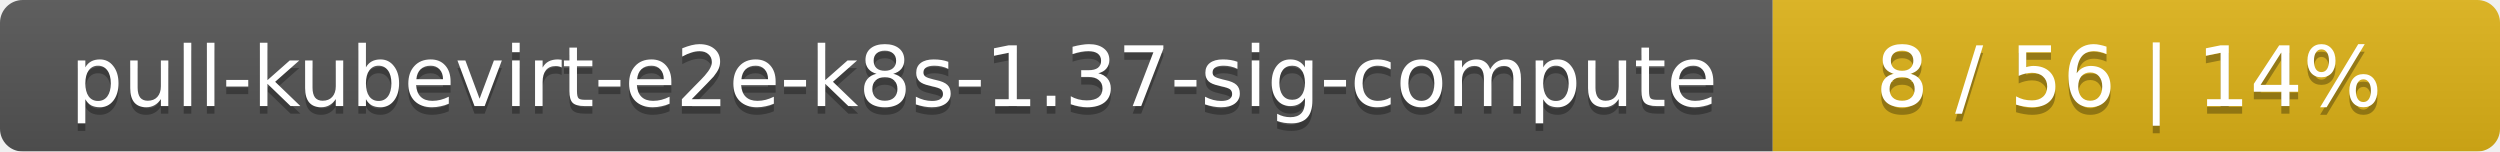
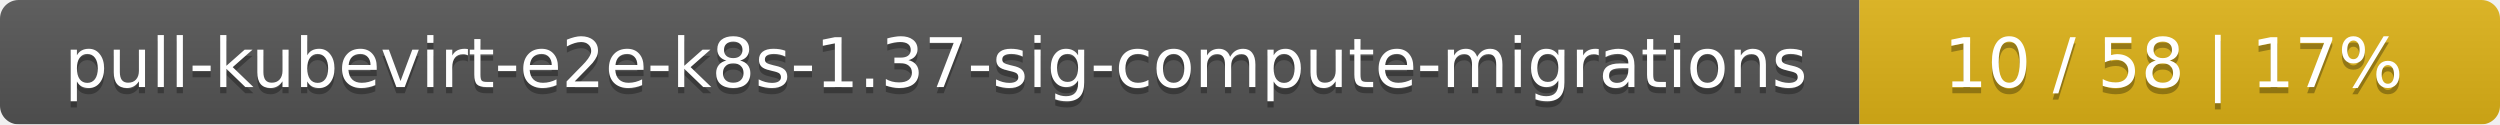
- <svg xmlns="http://www.w3.org/2000/svg" width="330" height="20">
+ <svg xmlns="http://www.w3.org/2000/svg" width="402" height="20">
  <linearGradient id="smooth" x2="0" y2="100%">
    <stop offset="0" stop-color="#bbb" stop-opacity=".1" />
    <stop offset="1" stop-opacity=".1" />
  </linearGradient>
  <mask id="round">
-     <rect width="330" height="20" rx="3" fill="#fff" />
+     <rect width="402" height="20" rx="3" fill="#fff" />
  </mask>
  <g mask="url(#round)">
-     <rect width="234" height="20" fill="#555" />
-     <rect x="234" width="96" height="20" fill="#dfb317" />
-     <rect width="330" height="20" fill="url(#smooth)" />
+     <rect width="299" height="20" fill="#555" />
+     <rect x="299" width="103" height="20" fill="#dfb317" />
+     <rect width="402" height="20" fill="url(#smooth)" />
  </g>
  <g fill="#fff" text-anchor="middle" font-family="DejaVu Sans,Verdana,Geneva,sans-serif" font-size="11">
-     <text x="118" y="15" fill="#010101" fill-opacity=".3">pull-kubevirt-e2e-k8s-1.37-sig-compute</text>
-     <text x="118" y="14">pull-kubevirt-e2e-k8s-1.37-sig-compute</text>
-     <text x="281" y="15" fill="#010101" fill-opacity=".3">8 / 56    |    14%</text>
-     <text x="281" y="14">8 / 56    |    14%</text>
+     <text x="150.5" y="15" fill="#010101" fill-opacity=".3">pull-kubevirt-e2e-k8s-1.37-sig-compute-migrations</text>
+     <text x="150.5" y="14">pull-kubevirt-e2e-k8s-1.37-sig-compute-migrations</text>
+     <text x="349.5" y="15" fill="#010101" fill-opacity=".3">10 / 58    |    17%</text>
+     <text x="349.5" y="14">10 / 58    |    17%</text>
  </g>
</svg>
